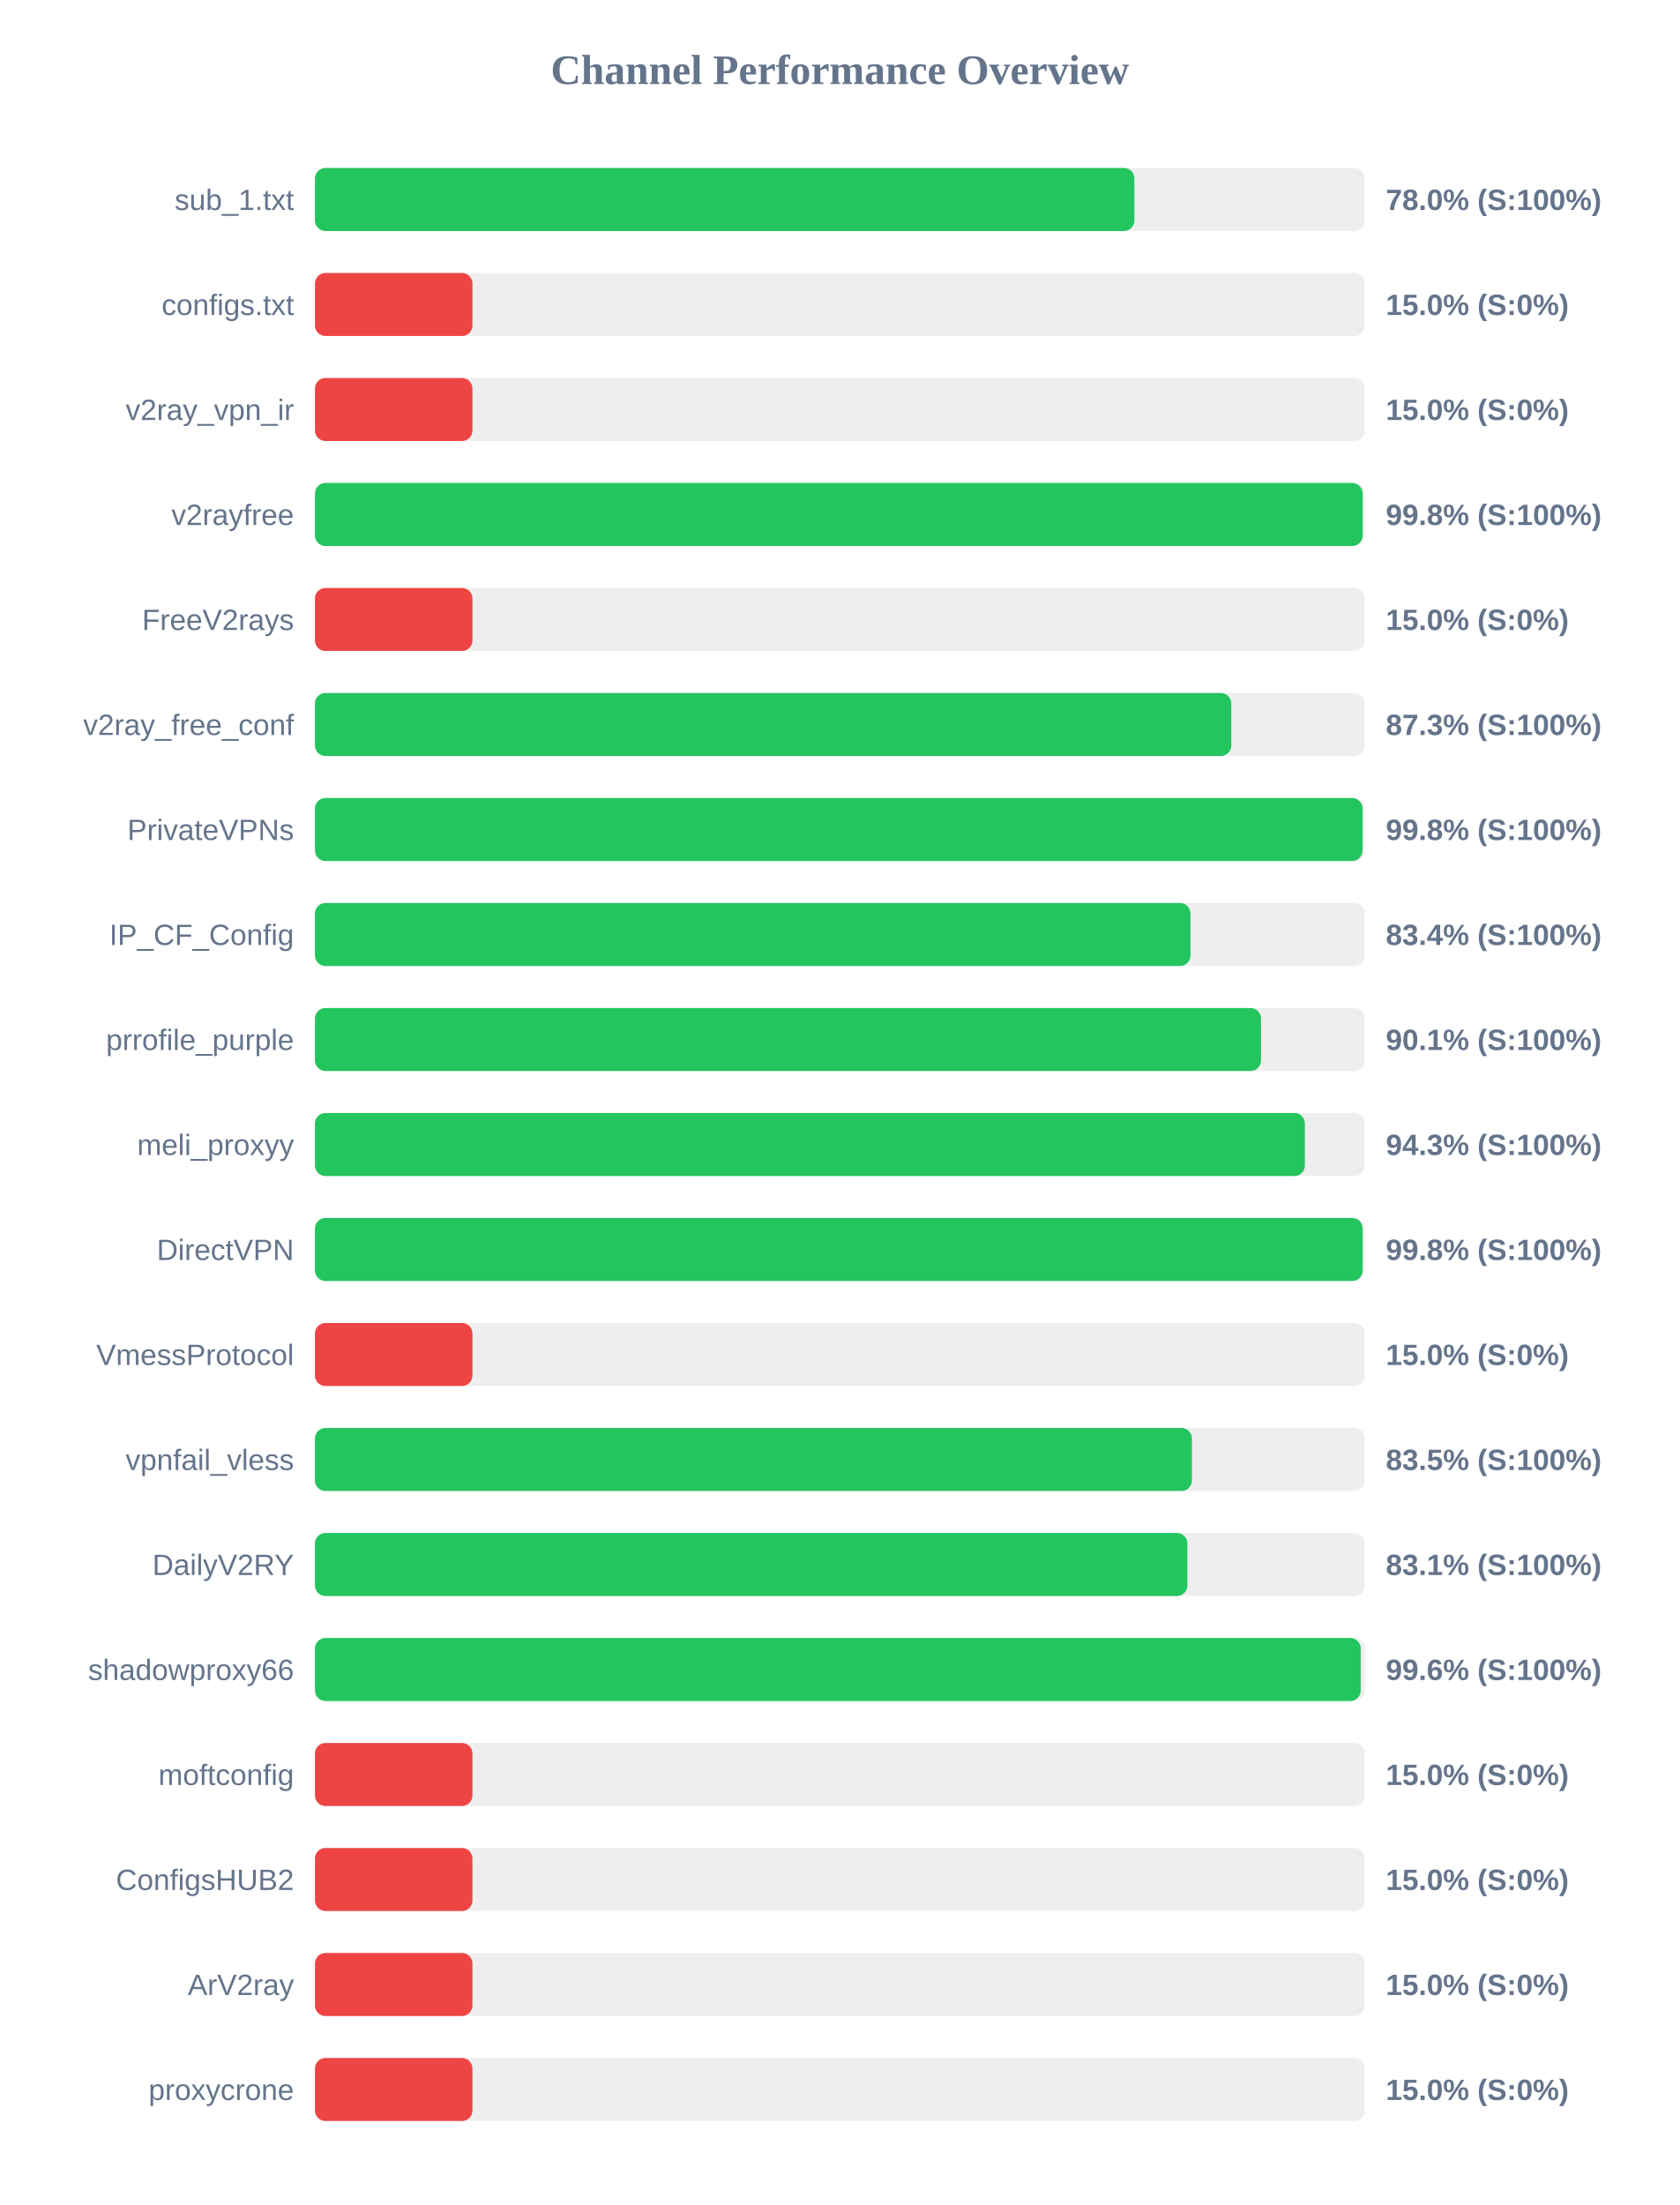
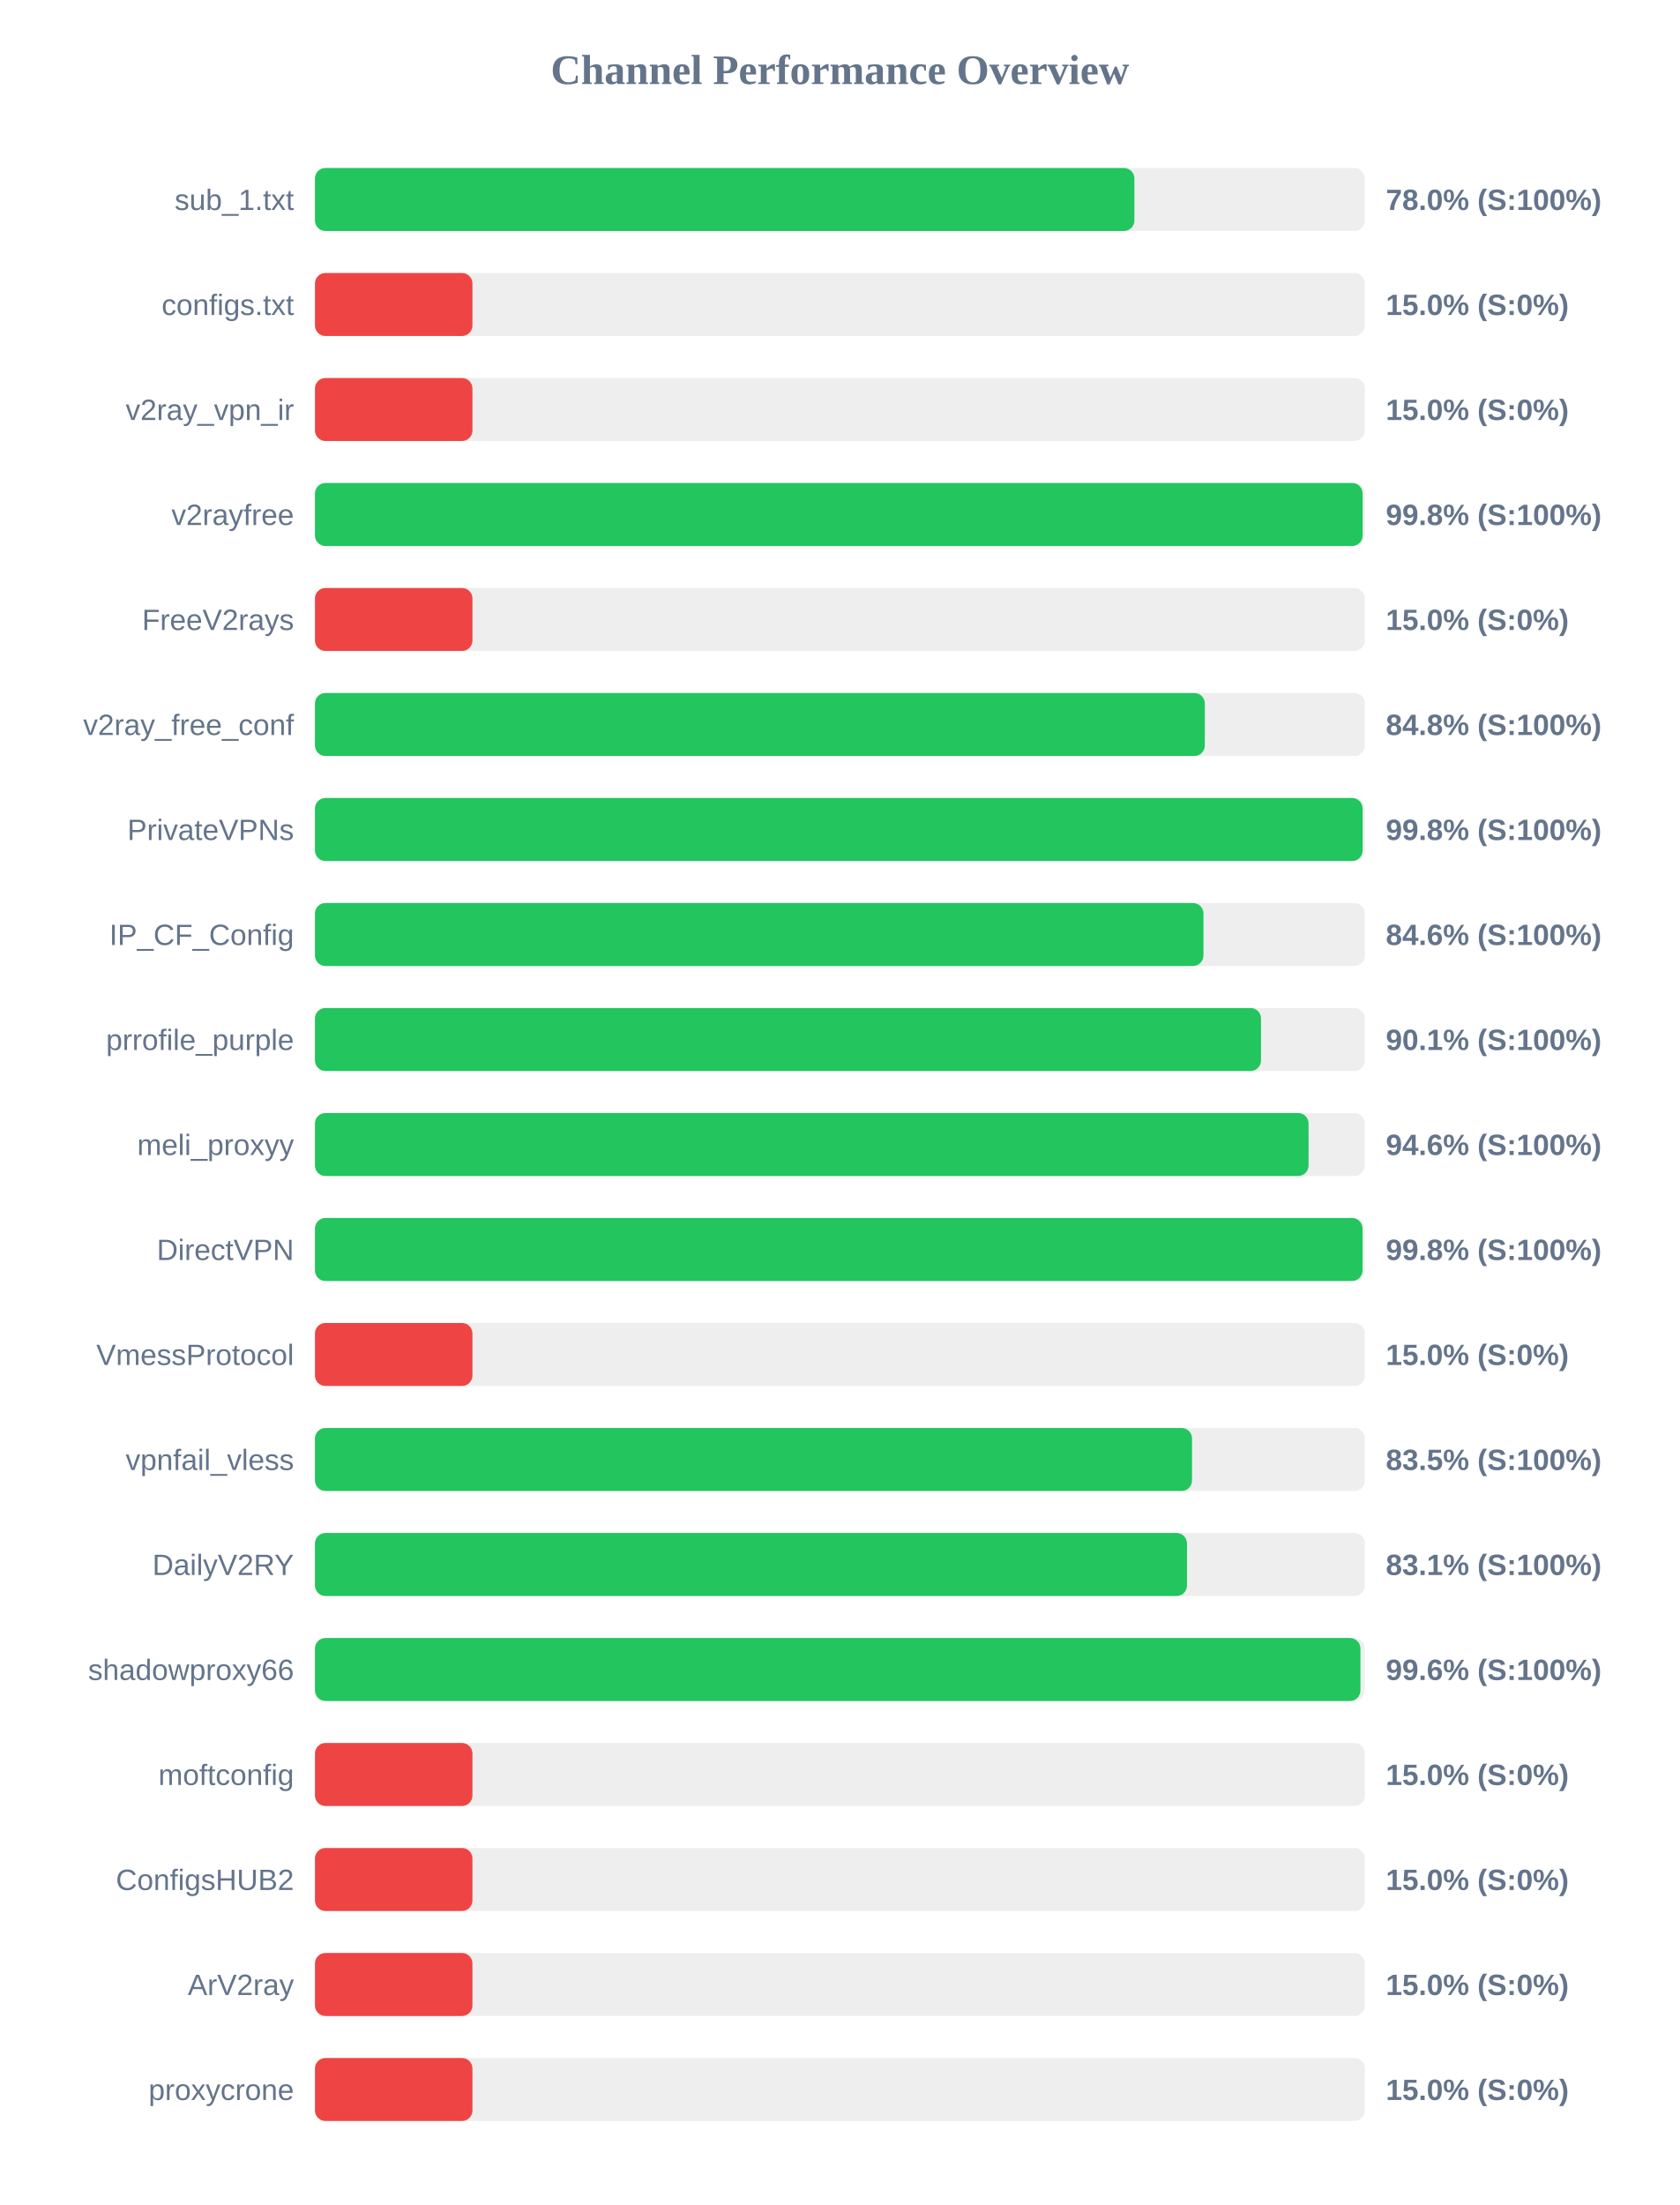
<svg xmlns="http://www.w3.org/2000/svg" width="800" height="1050" version="1.1">
  <style>
        .row { font: 14px Arial; fill: #64748b; }
        .score { font: bold 14px Arial; fill: #64748b; }
    </style>
  <text x="400" y="40" text-anchor="middle" font-size="20px" font-weight="bold" fill="#64748b">Channel Performance Overview</text>
  <rect x="150" y="80" width="500" height="30" fill="#eee" rx="5" />
  <rect x="150" y="80" width="390.25" height="30" fill="#22c55e" rx="5" />
  <text x="140" y="100" text-anchor="end" class="row">sub_1.txt</text>
  <text x="660" y="100" text-anchor="start" class="score">78.0% (S:100%)</text>
  <rect x="150" y="130" width="500" height="30" fill="#eee" rx="5" />
  <rect x="150" y="130" width="75.0" height="30" fill="#ef4444" rx="5" />
  <text x="140" y="150" text-anchor="end" class="row">configs.txt</text>
  <text x="660" y="150" text-anchor="start" class="score">15.0% (S:0%)</text>
  <rect x="150" y="180" width="500" height="30" fill="#eee" rx="5" />
  <rect x="150" y="180" width="75.0" height="30" fill="#ef4444" rx="5" />
  <text x="140" y="200" text-anchor="end" class="row">v2ray_vpn_ir</text>
  <text x="660" y="200" text-anchor="start" class="score">15.0% (S:0%)</text>
  <rect x="150" y="230" width="500" height="30" fill="#eee" rx="5" />
  <rect x="150" y="230" width="498.95" height="30" fill="#22c55e" rx="5" />
  <text x="140" y="250" text-anchor="end" class="row">v2rayfree</text>
  <text x="660" y="250" text-anchor="start" class="score">99.8% (S:100%)</text>
  <rect x="150" y="280" width="500" height="30" fill="#eee" rx="5" />
  <rect x="150" y="280" width="75.0" height="30" fill="#ef4444" rx="5" />
  <text x="140" y="300" text-anchor="end" class="row">FreeV2rays</text>
  <text x="660" y="300" text-anchor="start" class="score">15.0% (S:0%)</text>
  <rect x="150" y="330" width="500" height="30" fill="#eee" rx="5" />
-   <rect x="150" y="330" width="436.4" height="30" fill="#22c55e" rx="5" />
+   <rect x="150" y="330" width="423.8" height="30" fill="#22c55e" rx="5" />
  <text x="140" y="350" text-anchor="end" class="row">v2ray_free_conf</text>
-   <text x="660" y="350" text-anchor="start" class="score">87.3% (S:100%)</text>
+   <text x="660" y="350" text-anchor="start" class="score">84.8% (S:100%)</text>
  <rect x="150" y="380" width="500" height="30" fill="#eee" rx="5" />
-   <rect x="150" y="380" width="498.9" height="30" fill="#22c55e" rx="5" />
+   <rect x="150" y="380" width="498.95" height="30" fill="#22c55e" rx="5" />
  <text x="140" y="400" text-anchor="end" class="row">PrivateVPNs</text>
  <text x="660" y="400" text-anchor="start" class="score">99.8% (S:100%)</text>
  <rect x="150" y="430" width="500" height="30" fill="#eee" rx="5" />
-   <rect x="150" y="430" width="416.95" height="30" fill="#22c55e" rx="5" />
+   <rect x="150" y="430" width="423.15" height="30" fill="#22c55e" rx="5" />
  <text x="140" y="450" text-anchor="end" class="row">IP_CF_Config</text>
-   <text x="660" y="450" text-anchor="start" class="score">83.4% (S:100%)</text>
+   <text x="660" y="450" text-anchor="start" class="score">84.6% (S:100%)</text>
  <rect x="150" y="480" width="500" height="30" fill="#eee" rx="5" />
  <rect x="150" y="480" width="450.55" height="30" fill="#22c55e" rx="5" />
  <text x="140" y="500" text-anchor="end" class="row">prrofile_purple</text>
  <text x="660" y="500" text-anchor="start" class="score">90.1% (S:100%)</text>
  <rect x="150" y="530" width="500" height="30" fill="#eee" rx="5" />
-   <rect x="150" y="530" width="471.45" height="30" fill="#22c55e" rx="5" />
+   <rect x="150" y="530" width="473.2" height="30" fill="#22c55e" rx="5" />
  <text x="140" y="550" text-anchor="end" class="row">meli_proxyy</text>
-   <text x="660" y="550" text-anchor="start" class="score">94.3% (S:100%)</text>
+   <text x="660" y="550" text-anchor="start" class="score">94.6% (S:100%)</text>
  <rect x="150" y="580" width="500" height="30" fill="#eee" rx="5" />
-   <rect x="150" y="580" width="498.95" height="30" fill="#22c55e" rx="5" />
+   <rect x="150" y="580" width="498.9" height="30" fill="#22c55e" rx="5" />
  <text x="140" y="600" text-anchor="end" class="row">DirectVPN</text>
  <text x="660" y="600" text-anchor="start" class="score">99.8% (S:100%)</text>
  <rect x="150" y="630" width="500" height="30" fill="#eee" rx="5" />
  <rect x="150" y="630" width="75.0" height="30" fill="#ef4444" rx="5" />
  <text x="140" y="650" text-anchor="end" class="row">VmessProtocol</text>
  <text x="660" y="650" text-anchor="start" class="score">15.0% (S:0%)</text>
  <rect x="150" y="680" width="500" height="30" fill="#eee" rx="5" />
-   <rect x="150" y="680" width="417.65" height="30" fill="#22c55e" rx="5" />
+   <rect x="150" y="680" width="417.7" height="30" fill="#22c55e" rx="5" />
  <text x="140" y="700" text-anchor="end" class="row">vpnfail_vless</text>
  <text x="660" y="700" text-anchor="start" class="score">83.5% (S:100%)</text>
  <rect x="150" y="730" width="500" height="30" fill="#eee" rx="5" />
-   <rect x="150" y="730" width="415.5" height="30" fill="#22c55e" rx="5" />
+   <rect x="150" y="730" width="415.3" height="30" fill="#22c55e" rx="5" />
  <text x="140" y="750" text-anchor="end" class="row">DailyV2RY</text>
  <text x="660" y="750" text-anchor="start" class="score">83.1% (S:100%)</text>
  <rect x="150" y="780" width="500" height="30" fill="#eee" rx="5" />
-   <rect x="150" y="780" width="498.05" height="30" fill="#22c55e" rx="5" />
+   <rect x="150" y="780" width="497.9" height="30" fill="#22c55e" rx="5" />
  <text x="140" y="800" text-anchor="end" class="row">shadowproxy66</text>
  <text x="660" y="800" text-anchor="start" class="score">99.6% (S:100%)</text>
  <rect x="150" y="830" width="500" height="30" fill="#eee" rx="5" />
  <rect x="150" y="830" width="75.0" height="30" fill="#ef4444" rx="5" />
  <text x="140" y="850" text-anchor="end" class="row">moftconfig</text>
  <text x="660" y="850" text-anchor="start" class="score">15.0% (S:0%)</text>
  <rect x="150" y="880" width="500" height="30" fill="#eee" rx="5" />
  <rect x="150" y="880" width="75.0" height="30" fill="#ef4444" rx="5" />
  <text x="140" y="900" text-anchor="end" class="row">ConfigsHUB2</text>
  <text x="660" y="900" text-anchor="start" class="score">15.0% (S:0%)</text>
  <rect x="150" y="930" width="500" height="30" fill="#eee" rx="5" />
  <rect x="150" y="930" width="75.0" height="30" fill="#ef4444" rx="5" />
  <text x="140" y="950" text-anchor="end" class="row">ArV2ray</text>
  <text x="660" y="950" text-anchor="start" class="score">15.0% (S:0%)</text>
  <rect x="150" y="980" width="500" height="30" fill="#eee" rx="5" />
  <rect x="150" y="980" width="75.0" height="30" fill="#ef4444" rx="5" />
  <text x="140" y="1000" text-anchor="end" class="row">proxycrone</text>
  <text x="660" y="1000" text-anchor="start" class="score">15.0% (S:0%)</text>
</svg>
